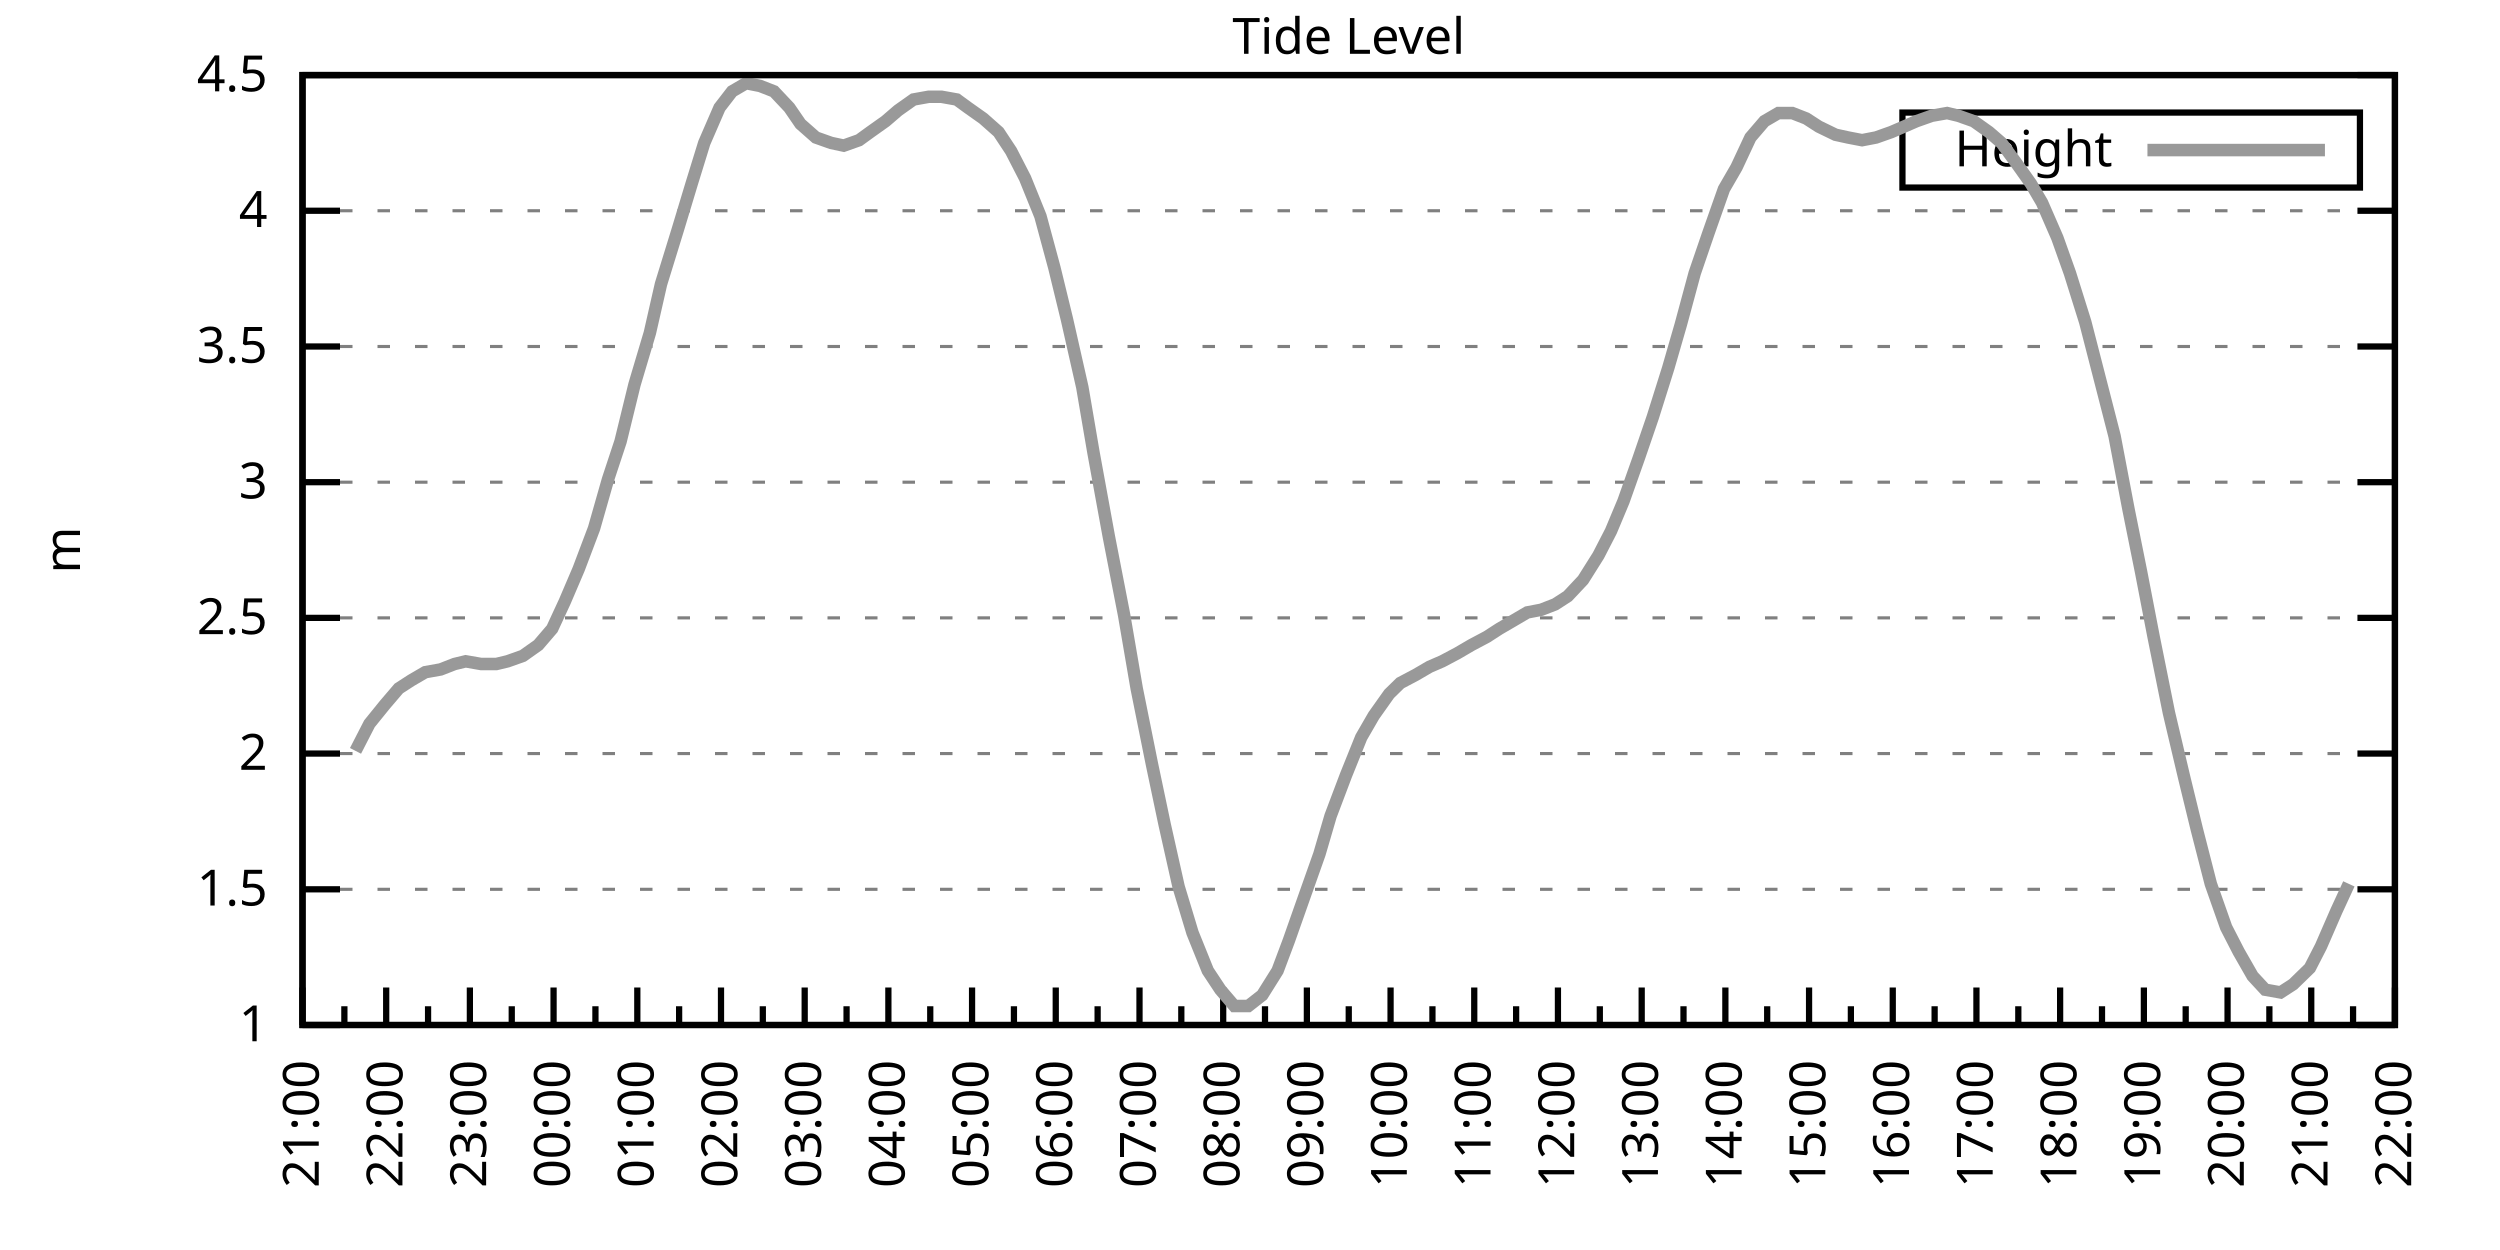
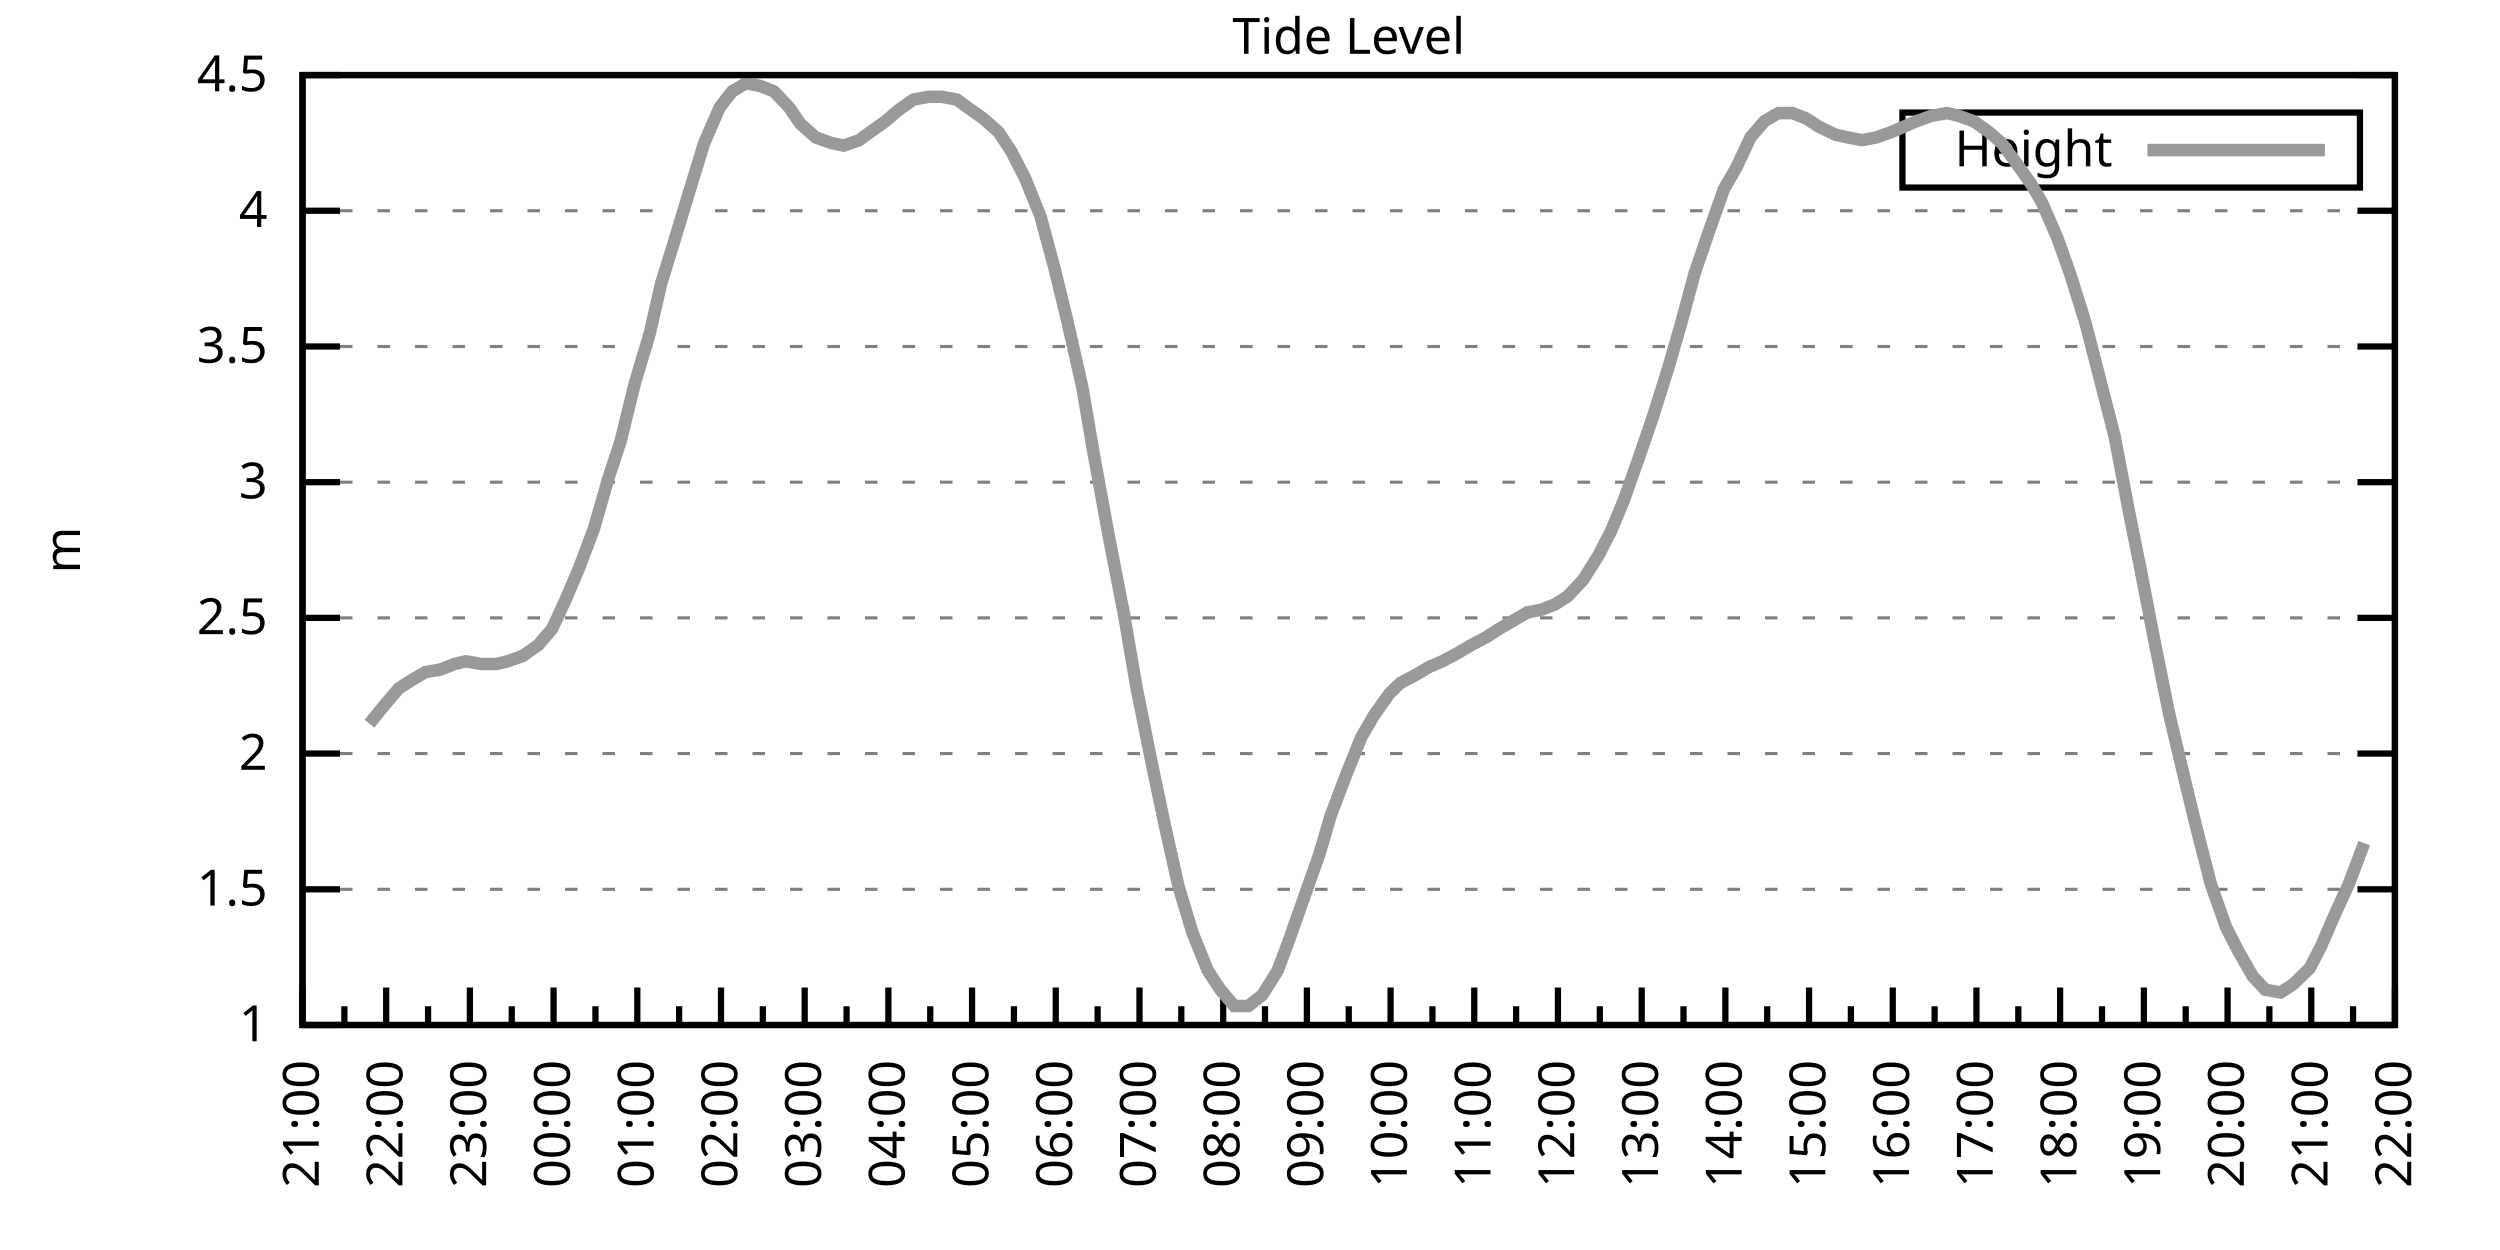
<svg xmlns="http://www.w3.org/2000/svg" xmlns:xlink="http://www.w3.org/1999/xlink" width="400" height="200" viewBox="0 0 400 200">
  <g id="gnuplot_canvas">
    <rect x="0" y="0" width="400" height="200" fill="none" />
    <defs>
      <circle id="gpDot" r="0.5" stroke-width="0.5" stroke="currentColor" />
      <path id="gpPt0" stroke-width="0.333" stroke="currentColor" d="M-1,0 h2 M0,-1 v2" />
      <path id="gpPt1" stroke-width="0.333" stroke="currentColor" d="M-1,-1 L1,1 M1,-1 L-1,1" />
      <path id="gpPt2" stroke-width="0.333" stroke="currentColor" d="M-1,0 L1,0 M0,-1 L0,1 M-1,-1 L1,1 M-1,1 L1,-1" />
      <rect id="gpPt3" stroke-width="0.333" stroke="currentColor" x="-1" y="-1" width="2" height="2" />
      <rect id="gpPt4" stroke-width="0.333" stroke="currentColor" fill="currentColor" x="-1" y="-1" width="2" height="2" />
      <circle id="gpPt5" stroke-width="0.333" stroke="currentColor" cx="0" cy="0" r="1" />
      <use xlink:href="#gpPt5" id="gpPt6" fill="currentColor" stroke="none" />
      <path id="gpPt7" stroke-width="0.333" stroke="currentColor" d="M0,-1.33 L-1.33,0.67 L1.33,0.67 z" />
      <use xlink:href="#gpPt7" id="gpPt8" fill="currentColor" stroke="none" />
      <use xlink:href="#gpPt7" id="gpPt9" stroke="currentColor" transform="rotate(180)" />
      <use xlink:href="#gpPt9" id="gpPt10" fill="currentColor" stroke="none" />
      <use xlink:href="#gpPt3" id="gpPt11" stroke="currentColor" transform="rotate(45)" />
      <use xlink:href="#gpPt11" id="gpPt12" fill="currentColor" stroke="none" />
      <path id="gpPt13" stroke-width="0.333" stroke="currentColor" d="M0,1.330 L1.265,0.411 L0.782,-1.067 L-0.782,-1.076 L-1.265,0.411 z" />
      <use xlink:href="#gpPt13" id="gpPt14" fill="currentColor" stroke="none" />
      <filter id="textbox" filterUnits="objectBoundingBox" x="0" y="0" height="1" width="1">
        <feFlood flood-color="white" flood-opacity="1" result="bgnd" />
        <feComposite in="SourceGraphic" in2="bgnd" operator="atop" />
      </filter>
      <filter id="greybox" filterUnits="objectBoundingBox" x="0" y="0" height="1" width="1">
        <feFlood flood-color="lightgrey" flood-opacity="1" result="grey" />
        <feComposite in="SourceGraphic" in2="grey" operator="atop" />
      </filter>
    </defs>
    <g fill="none" color="white" stroke="currentColor" stroke-width="1.00" stroke-linecap="butt" stroke-linejoin="miter">
</g>
    <g fill="none" color="black" stroke="currentColor" stroke-width="1.00" stroke-linecap="butt" stroke-linejoin="miter">
      <g stroke="none" shape-rendering="crispEdges">
        <polygon fill="rgb(255, 255, 255)" points="48.40,164.00 383.18,164.00 383.18,12.02 48.40,12.02 " />
      </g>
    </g>
    <g fill="none" color="black" stroke="currentColor" stroke-width="1.00" stroke-linecap="butt" stroke-linejoin="miter">
</g>
    <g fill="none" color="black" stroke="black" stroke-width="0.50" stroke-linecap="butt" stroke-linejoin="miter">
</g>
    <g fill="none" color="gray" stroke="currentColor" stroke-width="0.50" stroke-linecap="butt" stroke-linejoin="miter">
      <path stroke="gray" stroke-dasharray="2,4" class="gridline" d="M48.40,164.00 L383.19,164.00  " />
    </g>
    <g fill="none" color="gray" stroke="gray" stroke-width="1.00" stroke-linecap="butt" stroke-linejoin="miter">
</g>
    <g fill="none" color="black" stroke="currentColor" stroke-width="1.00" stroke-linecap="butt" stroke-linejoin="miter">
      <path stroke="black" d="M48.40,164.00 L54.40,164.00 M383.19,164.00 L377.19,164.00  " />
      <g transform="translate(42.80,166.60)" stroke="none" fill="black" font-family="Sans" font-size="8.00" text-anchor="end">
        <text>
          <tspan font-family="Sans"> 1</tspan>
        </text>
      </g>
    </g>
    <g fill="none" color="black" stroke="currentColor" stroke-width="1.00" stroke-linecap="butt" stroke-linejoin="miter">
</g>
    <g fill="none" color="black" stroke="black" stroke-width="0.50" stroke-linecap="butt" stroke-linejoin="miter">
</g>
    <g fill="none" color="gray" stroke="currentColor" stroke-width="0.50" stroke-linecap="butt" stroke-linejoin="miter">
      <path stroke="gray" stroke-dasharray="2,4" class="gridline" d="M48.40,142.29 L383.19,142.29  " />
    </g>
    <g fill="none" color="gray" stroke="gray" stroke-width="1.00" stroke-linecap="butt" stroke-linejoin="miter">
</g>
    <g fill="none" color="black" stroke="currentColor" stroke-width="1.00" stroke-linecap="butt" stroke-linejoin="miter">
      <path stroke="black" d="M48.40,142.29 L54.40,142.29 M383.19,142.29 L377.19,142.29  " />
      <g transform="translate(42.80,144.89)" stroke="none" fill="black" font-family="Sans" font-size="8.00" text-anchor="end">
        <text>
          <tspan font-family="Sans"> 1.5</tspan>
        </text>
      </g>
    </g>
    <g fill="none" color="black" stroke="currentColor" stroke-width="1.00" stroke-linecap="butt" stroke-linejoin="miter">
</g>
    <g fill="none" color="black" stroke="black" stroke-width="0.50" stroke-linecap="butt" stroke-linejoin="miter">
</g>
    <g fill="none" color="gray" stroke="currentColor" stroke-width="0.50" stroke-linecap="butt" stroke-linejoin="miter">
      <path stroke="gray" stroke-dasharray="2,4" class="gridline" d="M48.40,120.57 L383.19,120.57  " />
    </g>
    <g fill="none" color="gray" stroke="gray" stroke-width="1.00" stroke-linecap="butt" stroke-linejoin="miter">
</g>
    <g fill="none" color="black" stroke="currentColor" stroke-width="1.00" stroke-linecap="butt" stroke-linejoin="miter">
      <path stroke="black" d="M48.40,120.57 L54.40,120.57 M383.19,120.57 L377.19,120.57  " />
      <g transform="translate(42.80,123.17)" stroke="none" fill="black" font-family="Sans" font-size="8.00" text-anchor="end">
        <text>
          <tspan font-family="Sans"> 2</tspan>
        </text>
      </g>
    </g>
    <g fill="none" color="black" stroke="currentColor" stroke-width="1.00" stroke-linecap="butt" stroke-linejoin="miter">
</g>
    <g fill="none" color="black" stroke="black" stroke-width="0.50" stroke-linecap="butt" stroke-linejoin="miter">
</g>
    <g fill="none" color="gray" stroke="currentColor" stroke-width="0.50" stroke-linecap="butt" stroke-linejoin="miter">
      <path stroke="gray" stroke-dasharray="2,4" class="gridline" d="M48.40,98.86 L383.19,98.86  " />
    </g>
    <g fill="none" color="gray" stroke="gray" stroke-width="1.00" stroke-linecap="butt" stroke-linejoin="miter">
</g>
    <g fill="none" color="black" stroke="currentColor" stroke-width="1.00" stroke-linecap="butt" stroke-linejoin="miter">
      <path stroke="black" d="M48.40,98.86 L54.40,98.86 M383.19,98.86 L377.19,98.86  " />
      <g transform="translate(42.80,101.46)" stroke="none" fill="black" font-family="Sans" font-size="8.00" text-anchor="end">
        <text>
          <tspan font-family="Sans"> 2.5</tspan>
        </text>
      </g>
    </g>
    <g fill="none" color="black" stroke="currentColor" stroke-width="1.00" stroke-linecap="butt" stroke-linejoin="miter">
</g>
    <g fill="none" color="black" stroke="black" stroke-width="0.50" stroke-linecap="butt" stroke-linejoin="miter">
</g>
    <g fill="none" color="gray" stroke="currentColor" stroke-width="0.50" stroke-linecap="butt" stroke-linejoin="miter">
      <path stroke="gray" stroke-dasharray="2,4" class="gridline" d="M48.40,77.15 L383.19,77.15  " />
    </g>
    <g fill="none" color="gray" stroke="gray" stroke-width="1.00" stroke-linecap="butt" stroke-linejoin="miter">
</g>
    <g fill="none" color="black" stroke="currentColor" stroke-width="1.00" stroke-linecap="butt" stroke-linejoin="miter">
      <path stroke="black" d="M48.40,77.15 L54.40,77.15 M383.19,77.15 L377.19,77.15  " />
      <g transform="translate(42.80,79.75)" stroke="none" fill="black" font-family="Sans" font-size="8.00" text-anchor="end">
        <text>
          <tspan font-family="Sans"> 3</tspan>
        </text>
      </g>
    </g>
    <g fill="none" color="black" stroke="currentColor" stroke-width="1.00" stroke-linecap="butt" stroke-linejoin="miter">
</g>
    <g fill="none" color="black" stroke="black" stroke-width="0.50" stroke-linecap="butt" stroke-linejoin="miter">
</g>
    <g fill="none" color="gray" stroke="currentColor" stroke-width="0.50" stroke-linecap="butt" stroke-linejoin="miter">
      <path stroke="gray" stroke-dasharray="2,4" class="gridline" d="M48.40,55.44 L383.19,55.44  " />
    </g>
    <g fill="none" color="gray" stroke="gray" stroke-width="1.00" stroke-linecap="butt" stroke-linejoin="miter">
</g>
    <g fill="none" color="black" stroke="currentColor" stroke-width="1.00" stroke-linecap="butt" stroke-linejoin="miter">
      <path stroke="black" d="M48.40,55.44 L54.40,55.44 M383.19,55.44 L377.19,55.44  " />
      <g transform="translate(42.80,58.04)" stroke="none" fill="black" font-family="Sans" font-size="8.00" text-anchor="end">
        <text>
          <tspan font-family="Sans"> 3.5</tspan>
        </text>
      </g>
    </g>
    <g fill="none" color="black" stroke="currentColor" stroke-width="1.00" stroke-linecap="butt" stroke-linejoin="miter">
</g>
    <g fill="none" color="black" stroke="black" stroke-width="0.50" stroke-linecap="butt" stroke-linejoin="miter">
</g>
    <g fill="none" color="gray" stroke="currentColor" stroke-width="0.50" stroke-linecap="butt" stroke-linejoin="miter">
      <path stroke="gray" stroke-dasharray="2,4" class="gridline" d="M48.40,33.72 L383.19,33.72  " />
    </g>
    <g fill="none" color="gray" stroke="gray" stroke-width="1.00" stroke-linecap="butt" stroke-linejoin="miter">
</g>
    <g fill="none" color="black" stroke="currentColor" stroke-width="1.00" stroke-linecap="butt" stroke-linejoin="miter">
      <path stroke="black" d="M48.40,33.72 L54.40,33.72 M383.19,33.72 L377.19,33.72  " />
      <g transform="translate(42.80,36.32)" stroke="none" fill="black" font-family="Sans" font-size="8.00" text-anchor="end">
        <text>
          <tspan font-family="Sans"> 4</tspan>
        </text>
      </g>
    </g>
    <g fill="none" color="black" stroke="currentColor" stroke-width="1.00" stroke-linecap="butt" stroke-linejoin="miter">
</g>
    <g fill="none" color="black" stroke="black" stroke-width="0.50" stroke-linecap="butt" stroke-linejoin="miter">
</g>
    <g fill="none" color="gray" stroke="currentColor" stroke-width="0.50" stroke-linecap="butt" stroke-linejoin="miter">
      <path stroke="gray" stroke-dasharray="2,4" class="gridline" d="M48.40,12.01 L383.19,12.01  " />
    </g>
    <g fill="none" color="gray" stroke="gray" stroke-width="1.00" stroke-linecap="butt" stroke-linejoin="miter">
</g>
    <g fill="none" color="black" stroke="currentColor" stroke-width="1.00" stroke-linecap="butt" stroke-linejoin="miter">
      <path stroke="black" d="M48.40,12.01 L54.40,12.01 M383.19,12.01 L377.19,12.01  " />
      <g transform="translate(42.80,14.61)" stroke="none" fill="black" font-family="Sans" font-size="8.00" text-anchor="end">
        <text>
          <tspan font-family="Sans"> 4.5</tspan>
        </text>
      </g>
    </g>
    <g fill="none" color="black" stroke="currentColor" stroke-width="1.00" stroke-linecap="butt" stroke-linejoin="miter">
      <path stroke="black" d="M48.40,164.00 L48.40,158.00  " />
      <g transform="translate(51.00,169.60) rotate(270)" stroke="none" fill="black" font-family="Sans" font-size="8.00" text-anchor="end">
        <text>
          <tspan font-family="Sans">21:00</tspan>
        </text>
      </g>
    </g>
    <g fill="none" color="black" stroke="currentColor" stroke-width="1.00" stroke-linecap="butt" stroke-linejoin="miter">
      <path stroke="black" d="M55.10,164.00 L55.10,161.00 M61.79,164.00 L61.79,158.00  " />
      <g transform="translate(64.39,169.60) rotate(270)" stroke="none" fill="black" font-family="Sans" font-size="8.00" text-anchor="end">
        <text>
          <tspan font-family="Sans">22:00</tspan>
        </text>
      </g>
    </g>
    <g fill="none" color="black" stroke="currentColor" stroke-width="1.00" stroke-linecap="butt" stroke-linejoin="miter">
      <path stroke="black" d="M68.49,164.00 L68.49,161.00 M75.18,164.00 L75.18,158.00  " />
      <g transform="translate(77.78,169.60) rotate(270)" stroke="none" fill="black" font-family="Sans" font-size="8.00" text-anchor="end">
        <text>
          <tspan font-family="Sans">23:00</tspan>
        </text>
      </g>
    </g>
    <g fill="none" color="black" stroke="currentColor" stroke-width="1.00" stroke-linecap="butt" stroke-linejoin="miter">
      <path stroke="black" d="M81.88,164.00 L81.88,161.00 M88.57,164.00 L88.57,158.00  " />
      <g transform="translate(91.17,169.60) rotate(270)" stroke="none" fill="black" font-family="Sans" font-size="8.00" text-anchor="end">
        <text>
          <tspan font-family="Sans">00:00</tspan>
        </text>
      </g>
    </g>
    <g fill="none" color="black" stroke="currentColor" stroke-width="1.00" stroke-linecap="butt" stroke-linejoin="miter">
      <path stroke="black" d="M95.27,164.00 L95.27,161.00 M101.97,164.00 L101.97,158.00  " />
      <g transform="translate(104.57,169.60) rotate(270)" stroke="none" fill="black" font-family="Sans" font-size="8.00" text-anchor="end">
        <text>
          <tspan font-family="Sans">01:00</tspan>
        </text>
      </g>
    </g>
    <g fill="none" color="black" stroke="currentColor" stroke-width="1.00" stroke-linecap="butt" stroke-linejoin="miter">
      <path stroke="black" d="M108.66,164.00 L108.66,161.00 M115.36,164.00 L115.36,158.00  " />
      <g transform="translate(117.96,169.60) rotate(270)" stroke="none" fill="black" font-family="Sans" font-size="8.00" text-anchor="end">
        <text>
          <tspan font-family="Sans">02:00</tspan>
        </text>
      </g>
    </g>
    <g fill="none" color="black" stroke="currentColor" stroke-width="1.00" stroke-linecap="butt" stroke-linejoin="miter">
      <path stroke="black" d="M122.05,164.00 L122.05,161.00 M128.75,164.00 L128.75,158.00  " />
      <g transform="translate(131.35,169.60) rotate(270)" stroke="none" fill="black" font-family="Sans" font-size="8.00" text-anchor="end">
        <text>
          <tspan font-family="Sans">03:00</tspan>
        </text>
      </g>
    </g>
    <g fill="none" color="black" stroke="currentColor" stroke-width="1.00" stroke-linecap="butt" stroke-linejoin="miter">
      <path stroke="black" d="M135.45,164.00 L135.45,161.00 M142.14,164.00 L142.14,158.00  " />
      <g transform="translate(144.74,169.60) rotate(270)" stroke="none" fill="black" font-family="Sans" font-size="8.00" text-anchor="end">
        <text>
          <tspan font-family="Sans">04:00</tspan>
        </text>
      </g>
    </g>
    <g fill="none" color="black" stroke="currentColor" stroke-width="1.00" stroke-linecap="butt" stroke-linejoin="miter">
      <path stroke="black" d="M148.84,164.00 L148.84,161.00 M155.53,164.00 L155.53,158.00  " />
      <g transform="translate(158.13,169.60) rotate(270)" stroke="none" fill="black" font-family="Sans" font-size="8.00" text-anchor="end">
        <text>
          <tspan font-family="Sans">05:00</tspan>
        </text>
      </g>
    </g>
    <g fill="none" color="black" stroke="currentColor" stroke-width="1.00" stroke-linecap="butt" stroke-linejoin="miter">
      <path stroke="black" d="M162.23,164.00 L162.23,161.00 M168.92,164.00 L168.92,158.00  " />
      <g transform="translate(171.52,169.60) rotate(270)" stroke="none" fill="black" font-family="Sans" font-size="8.00" text-anchor="end">
        <text>
          <tspan font-family="Sans">06:00</tspan>
        </text>
      </g>
    </g>
    <g fill="none" color="black" stroke="currentColor" stroke-width="1.00" stroke-linecap="butt" stroke-linejoin="miter">
      <path stroke="black" d="M175.62,164.00 L175.62,161.00 M182.32,164.00 L182.32,158.00  " />
      <g transform="translate(184.92,169.60) rotate(270)" stroke="none" fill="black" font-family="Sans" font-size="8.00" text-anchor="end">
        <text>
          <tspan font-family="Sans">07:00</tspan>
        </text>
      </g>
    </g>
    <g fill="none" color="black" stroke="currentColor" stroke-width="1.00" stroke-linecap="butt" stroke-linejoin="miter">
      <path stroke="black" d="M189.01,164.00 L189.01,161.00 M195.71,164.00 L195.71,158.00  " />
      <g transform="translate(198.31,169.60) rotate(270)" stroke="none" fill="black" font-family="Sans" font-size="8.00" text-anchor="end">
        <text>
          <tspan font-family="Sans">08:00</tspan>
        </text>
      </g>
    </g>
    <g fill="none" color="black" stroke="currentColor" stroke-width="1.00" stroke-linecap="butt" stroke-linejoin="miter">
      <path stroke="black" d="M202.40,164.00 L202.40,161.00 M209.10,164.00 L209.10,158.00  " />
      <g transform="translate(211.70,169.60) rotate(270)" stroke="none" fill="black" font-family="Sans" font-size="8.00" text-anchor="end">
        <text>
          <tspan font-family="Sans">09:00</tspan>
        </text>
      </g>
    </g>
    <g fill="none" color="black" stroke="currentColor" stroke-width="1.00" stroke-linecap="butt" stroke-linejoin="miter">
      <path stroke="black" d="M215.80,164.00 L215.80,161.00 M222.49,164.00 L222.49,158.00  " />
      <g transform="translate(225.09,169.60) rotate(270)" stroke="none" fill="black" font-family="Sans" font-size="8.00" text-anchor="end">
        <text>
          <tspan font-family="Sans">10:00</tspan>
        </text>
      </g>
    </g>
    <g fill="none" color="black" stroke="currentColor" stroke-width="1.00" stroke-linecap="butt" stroke-linejoin="miter">
      <path stroke="black" d="M229.19,164.00 L229.19,161.00 M235.88,164.00 L235.88,158.00  " />
      <g transform="translate(238.48,169.60) rotate(270)" stroke="none" fill="black" font-family="Sans" font-size="8.00" text-anchor="end">
        <text>
          <tspan font-family="Sans">11:00</tspan>
        </text>
      </g>
    </g>
    <g fill="none" color="black" stroke="currentColor" stroke-width="1.00" stroke-linecap="butt" stroke-linejoin="miter">
      <path stroke="black" d="M242.58,164.00 L242.58,161.00 M249.27,164.00 L249.27,158.00  " />
      <g transform="translate(251.87,169.60) rotate(270)" stroke="none" fill="black" font-family="Sans" font-size="8.00" text-anchor="end">
        <text>
          <tspan font-family="Sans">12:00</tspan>
        </text>
      </g>
    </g>
    <g fill="none" color="black" stroke="currentColor" stroke-width="1.00" stroke-linecap="butt" stroke-linejoin="miter">
      <path stroke="black" d="M255.97,164.00 L255.97,161.00 M262.67,164.00 L262.67,158.00  " />
      <g transform="translate(265.27,169.60) rotate(270)" stroke="none" fill="black" font-family="Sans" font-size="8.00" text-anchor="end">
        <text>
          <tspan font-family="Sans">13:00</tspan>
        </text>
      </g>
    </g>
    <g fill="none" color="black" stroke="currentColor" stroke-width="1.00" stroke-linecap="butt" stroke-linejoin="miter">
      <path stroke="black" d="M269.36,164.00 L269.36,161.00 M276.06,164.00 L276.06,158.00  " />
      <g transform="translate(278.66,169.60) rotate(270)" stroke="none" fill="black" font-family="Sans" font-size="8.00" text-anchor="end">
        <text>
          <tspan font-family="Sans">14:00</tspan>
        </text>
      </g>
    </g>
    <g fill="none" color="black" stroke="currentColor" stroke-width="1.00" stroke-linecap="butt" stroke-linejoin="miter">
      <path stroke="black" d="M282.75,164.00 L282.75,161.00 M289.45,164.00 L289.45,158.00  " />
      <g transform="translate(292.05,169.60) rotate(270)" stroke="none" fill="black" font-family="Sans" font-size="8.00" text-anchor="end">
        <text>
          <tspan font-family="Sans">15:00</tspan>
        </text>
      </g>
    </g>
    <g fill="none" color="black" stroke="currentColor" stroke-width="1.00" stroke-linecap="butt" stroke-linejoin="miter">
      <path stroke="black" d="M296.14,164.00 L296.14,161.00 M302.84,164.00 L302.84,158.00  " />
      <g transform="translate(305.44,169.60) rotate(270)" stroke="none" fill="black" font-family="Sans" font-size="8.00" text-anchor="end">
        <text>
          <tspan font-family="Sans">16:00</tspan>
        </text>
      </g>
    </g>
    <g fill="none" color="black" stroke="currentColor" stroke-width="1.00" stroke-linecap="butt" stroke-linejoin="miter">
      <path stroke="black" d="M309.54,164.00 L309.54,161.00 M316.23,164.00 L316.23,158.00  " />
      <g transform="translate(318.83,169.60) rotate(270)" stroke="none" fill="black" font-family="Sans" font-size="8.00" text-anchor="end">
        <text>
          <tspan font-family="Sans">17:00</tspan>
        </text>
      </g>
    </g>
    <g fill="none" color="black" stroke="currentColor" stroke-width="1.00" stroke-linecap="butt" stroke-linejoin="miter">
      <path stroke="black" d="M322.93,164.00 L322.93,161.00 M329.62,164.00 L329.62,158.00  " />
      <g transform="translate(332.22,169.60) rotate(270)" stroke="none" fill="black" font-family="Sans" font-size="8.00" text-anchor="end">
        <text>
          <tspan font-family="Sans">18:00</tspan>
        </text>
      </g>
    </g>
    <g fill="none" color="black" stroke="currentColor" stroke-width="1.00" stroke-linecap="butt" stroke-linejoin="miter">
      <path stroke="black" d="M336.32,164.00 L336.32,161.00 M343.02,164.00 L343.02,158.00  " />
      <g transform="translate(345.62,169.60) rotate(270)" stroke="none" fill="black" font-family="Sans" font-size="8.00" text-anchor="end">
        <text>
          <tspan font-family="Sans">19:00</tspan>
        </text>
      </g>
    </g>
    <g fill="none" color="black" stroke="currentColor" stroke-width="1.00" stroke-linecap="butt" stroke-linejoin="miter">
      <path stroke="black" d="M349.71,164.00 L349.71,161.00 M356.41,164.00 L356.41,158.00  " />
      <g transform="translate(359.01,169.60) rotate(270)" stroke="none" fill="black" font-family="Sans" font-size="8.00" text-anchor="end">
        <text>
          <tspan font-family="Sans">20:00</tspan>
        </text>
      </g>
    </g>
    <g fill="none" color="black" stroke="currentColor" stroke-width="1.00" stroke-linecap="butt" stroke-linejoin="miter">
      <path stroke="black" d="M363.10,164.00 L363.10,161.00 M369.80,164.00 L369.80,158.00  " />
      <g transform="translate(372.40,169.60) rotate(270)" stroke="none" fill="black" font-family="Sans" font-size="8.00" text-anchor="end">
        <text>
          <tspan font-family="Sans">21:00</tspan>
        </text>
      </g>
    </g>
    <g fill="none" color="black" stroke="currentColor" stroke-width="1.00" stroke-linecap="butt" stroke-linejoin="miter">
      <path stroke="black" d="M376.49,164.00 L376.49,161.00 M383.19,164.00 L383.19,158.00  " />
      <g transform="translate(385.79,169.60) rotate(270)" stroke="none" fill="black" font-family="Sans" font-size="8.00" text-anchor="end">
        <text>
          <tspan font-family="Sans">22:00</tspan>
        </text>
      </g>
    </g>
    <g fill="none" color="black" stroke="currentColor" stroke-width="1.00" stroke-linecap="butt" stroke-linejoin="miter">
</g>
    <g fill="none" color="black" stroke="currentColor" stroke-width="1.00" stroke-linecap="butt" stroke-linejoin="miter">
      <path stroke="black" d="M48.40,12.01 L48.40,164.00 L383.19,164.00 L383.19,12.01 L48.40,12.01 Z  " />
    </g>
    <g fill="none" color="black" stroke="currentColor" stroke-width="1.00" stroke-linecap="butt" stroke-linejoin="miter">
      <g transform="translate(12.80,88.01) rotate(270)" stroke="none" fill="black" font-family="Sans" font-size="8.00" text-anchor="middle">
        <text>
          <tspan font-family="Sans">m</tspan>
        </text>
      </g>
    </g>
    <g fill="none" color="black" stroke="currentColor" stroke-width="1.00" stroke-linecap="butt" stroke-linejoin="miter">
</g>
    <g fill="none" color="black" stroke="currentColor" stroke-width="1.00" stroke-linecap="butt" stroke-linejoin="miter">
      <path stroke="black" d="M304.39,30.01 L304.39,18.01 L377.59,18.01 L377.59,30.01 L304.39,30.01 Z  " />
    </g>
    <g id="Tide_level_plot_1">
      <g fill="none" color="white" stroke="black" stroke-width="2.00" stroke-linecap="butt" stroke-linejoin="miter">
</g>
      <g fill="none" color="black" stroke="currentColor" stroke-width="2.00" stroke-linecap="butt" stroke-linejoin="miter">
        <g transform="translate(337.99,26.61)" stroke="none" fill="black" font-family="Sans" font-size="8.00" text-anchor="end">
          <text>
            <tspan font-family="Sans">Height</tspan>
          </text>
        </g>
      </g>
      <g fill="none" color="black" stroke="currentColor" stroke-width="2.00" stroke-linecap="butt" stroke-linejoin="miter">
-         <path stroke="rgb(153, 153, 153)" d="M343.59,24.01 L371.99,24.01 M56.88,120.14 L59.11,115.80 L61.57,112.76 L63.80,110.15 L65.81,108.85 L68.04,107.55   L70.50,107.11 L72.73,106.24 L74.51,105.81 L76.97,106.24 L79.42,106.24 L81.21,105.81 L83.66,104.94 L86.12,103.20   L88.35,100.60 L90.36,96.26 L92.59,91.04 L95.05,84.53 L97.28,76.71 L99.29,70.63 L101.52,61.52 L103.98,53.26   L105.76,45.45 L108.44,36.76 L110.67,29.38 L112.68,22.87 L115.13,17.22 L117.14,14.62 L119.38,13.31 L121.61,13.75   L123.84,14.62 L126.29,17.22 L128.08,19.83 L130.54,22.00 L132.99,22.87 L135.00,23.30 L137.45,22.43 L139.24,21.13   L141.69,19.39 L143.70,17.66 L146.16,15.92 L148.61,15.48 L150.62,15.48 L153.08,15.92 L154.86,17.22 L157.32,18.96   L159.77,21.13 L161.78,24.17 L164.01,28.51 L166.47,34.59 L168.70,42.84 L170.71,51.09 L173.17,61.95 L174.95,72.37   L177.41,85.83 L179.86,98.43 L181.87,110.15 L184.32,122.31 L186.33,131.86 L188.57,141.85 L190.80,149.24 L193.25,155.31   L195.26,158.35 L197.49,160.96 L199.73,160.96 L201.96,159.22 L204.41,155.31 L206.20,150.54 L208.65,143.59 L211.11,136.64   L212.89,130.56 L215.35,124.05 L217.80,117.97 L219.81,114.49 L222.27,111.02 L224.05,109.28 L226.51,107.98 L228.74,106.68   L230.75,105.81 L233.20,104.51 L235.44,103.20 L237.89,101.90 L239.90,100.60 L242.13,99.30 L244.36,97.99 L246.60,97.56   L248.83,96.69 L250.84,95.39 L253.29,92.78 L255.75,88.87 L257.76,84.97 L259.76,80.19 L262.22,73.24 L264.45,66.73   L266.91,58.91 L268.92,51.96 L271.15,43.71 L273.38,37.20 L275.83,30.25 L277.84,26.77 L280.07,22.00 L282.31,19.39   L284.54,18.09 L286.77,18.09 L289.00,18.96 L291.01,20.26 L293.69,21.56 L295.70,22.00 L297.93,22.43 L300.16,22.00   L302.62,21.13 L304.63,20.26 L306.63,19.39 L309.09,18.52 L311.54,18.09 L313.33,18.52 L315.79,19.39 L318.24,21.13   L320.25,22.87 L322.48,25.91 L324.94,29.38 L326.72,32.42 L329.18,38.07 L331.19,43.71 L333.64,51.53 L335.65,59.34   L338.33,69.77 L340.56,81.49 L342.57,91.48 L344.58,101.90 L347.03,114.06 L349.49,124.48 L351.50,132.73 L353.73,141.42   L356.18,148.37 L358.19,152.28 L360.42,156.18 L362.43,158.35 L364.89,158.79 L366.90,157.49 L369.58,154.88 L371.36,151.41   L373.82,145.76 L375.82,141.42  " />
+         <path stroke="rgb(153, 153, 153)" d="M343.59,24.01 L371.99,24.01 M59.11,115.80 L61.57,112.76 L63.80,110.15 L65.81,108.85 L68.04,107.55 L70.50,107.11   L72.73,106.24 L74.51,105.81 L76.97,106.24 L79.42,106.24 L81.21,105.81 L83.66,104.94 L86.12,103.20 L88.35,100.60   L90.36,96.26 L92.59,91.04 L95.05,84.53 L97.28,76.71 L99.29,70.63 L101.52,61.52 L103.98,53.26 L105.76,45.45   L108.44,36.76 L110.67,29.38 L112.68,22.87 L115.13,17.22 L117.14,14.62 L119.38,13.31 L121.61,13.75 L123.84,14.62   L126.29,17.22 L128.08,19.83 L130.54,22.00 L132.99,22.87 L135.00,23.30 L137.45,22.43 L139.24,21.13 L141.69,19.39   L143.70,17.66 L146.16,15.92 L148.61,15.48 L150.62,15.48 L153.08,15.92 L154.86,17.22 L157.32,18.96 L159.77,21.13   L161.78,24.17 L164.01,28.51 L166.47,34.59 L168.70,42.84 L170.71,51.09 L173.17,61.95 L174.95,72.37 L177.41,85.83   L179.86,98.43 L181.87,110.15 L184.32,122.31 L186.33,131.86 L188.57,141.85 L190.80,149.24 L193.25,155.31 L195.26,158.35   L197.49,160.96 L199.73,160.96 L201.96,159.22 L204.41,155.31 L206.20,150.54 L208.65,143.59 L211.11,136.64 L212.89,130.56   L215.35,124.05 L217.80,117.97 L219.81,114.49 L222.27,111.02 L224.05,109.28 L226.51,107.98 L228.74,106.68 L230.75,105.81   L233.20,104.51 L235.44,103.20 L237.89,101.90 L239.90,100.60 L242.13,99.30 L244.36,97.99 L246.60,97.56 L248.83,96.69   L250.84,95.39 L253.29,92.78 L255.75,88.87 L257.76,84.97 L259.76,80.19 L262.22,73.24 L264.45,66.73 L266.91,58.91   L268.92,51.96 L271.15,43.71 L273.38,37.20 L275.83,30.25 L277.84,26.77 L280.07,22.00 L282.31,19.39 L284.54,18.09   L286.77,18.09 L289.00,18.96 L291.01,20.26 L293.69,21.56 L295.70,22.00 L297.93,22.43 L300.16,22.00 L302.62,21.13   L304.63,20.26 L306.63,19.39 L309.09,18.52 L311.54,18.09 L313.33,18.52 L315.79,19.39 L318.24,21.13 L320.25,22.87   L322.48,25.91 L324.94,29.38 L326.72,32.42 L329.18,38.07 L331.19,43.71 L333.64,51.53 L335.65,59.34 L338.33,69.77   L340.56,81.49 L342.57,91.48 L344.58,101.90 L347.03,114.06 L349.49,124.48 L351.50,132.73 L353.73,141.42 L356.18,148.37   L358.19,152.28 L360.42,156.18 L362.43,158.35 L364.89,158.79 L366.90,157.49 L369.58,154.88 L371.36,151.41 L373.82,145.76   L375.82,141.42 L378.28,134.90  " />
      </g>
    </g>
    <g fill="none" color="black" stroke="currentColor" stroke-width="2.00" stroke-linecap="butt" stroke-linejoin="miter">
</g>
    <g fill="none" color="black" stroke="black" stroke-width="1.00" stroke-linecap="butt" stroke-linejoin="miter">
</g>
    <g fill="none" color="black" stroke="currentColor" stroke-width="1.00" stroke-linecap="butt" stroke-linejoin="miter">
      <path stroke="black" d="M48.40,12.01 L48.40,164.00 L383.19,164.00 L383.19,12.01 L48.40,12.01 Z  " />
    </g>
    <g fill="none" color="black" stroke="currentColor" stroke-width="1.00" stroke-linecap="butt" stroke-linejoin="miter">
      <g transform="translate(215.79,8.61)" stroke="none" fill="black" font-family="Sans" font-size="8.00" text-anchor="middle">
        <text>
          <tspan font-family="Sans">Tide Level</tspan>
        </text>
      </g>
    </g>
    <g fill="none" color="black" stroke="currentColor" stroke-width="1.00" stroke-linecap="butt" stroke-linejoin="miter">
</g>
  </g>
</svg>
